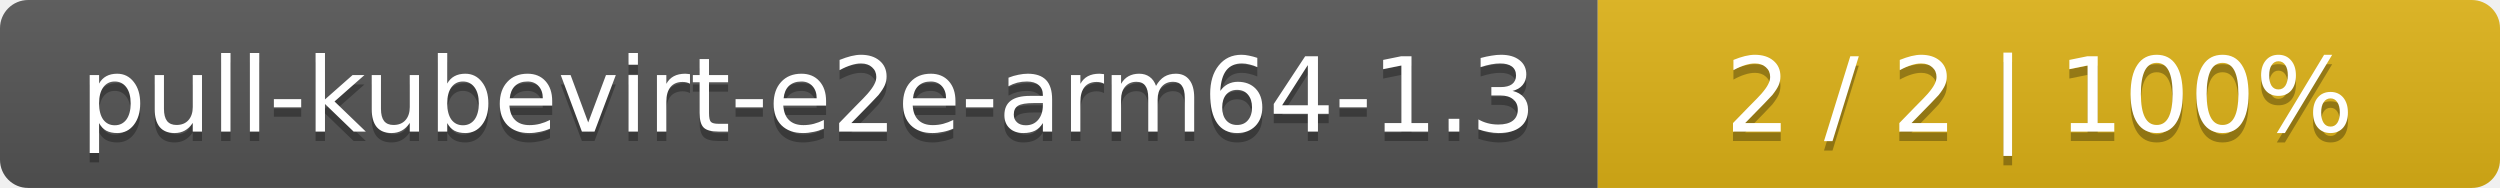
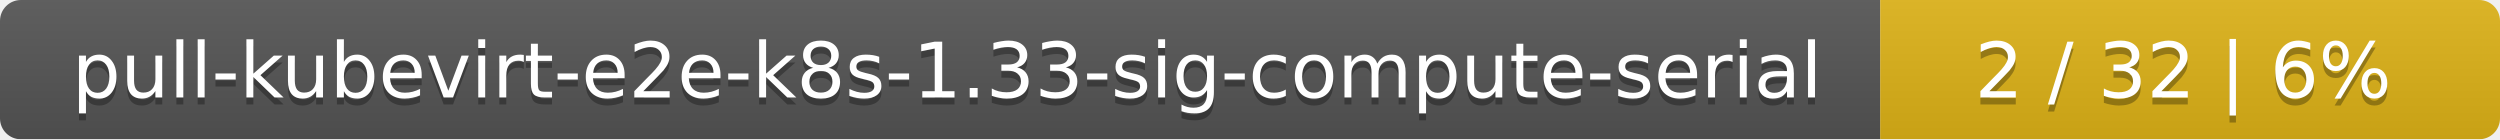
- <svg xmlns="http://www.w3.org/2000/svg" width="266" height="20">
+ <svg xmlns="http://www.w3.org/2000/svg" width="359" height="20">
  <linearGradient id="smooth" x2="0" y2="100%">
    <stop offset="0" stop-color="#bbb" stop-opacity=".1" />
    <stop offset="1" stop-opacity=".1" />
  </linearGradient>
  <mask id="round">
-     <rect width="266" height="20" rx="3" fill="#fff" />
+     <rect width="359" height="20" rx="3" fill="#fff" />
  </mask>
  <g mask="url(#round)">
-     <rect width="170" height="20" fill="#555" />
-     <rect x="170" width="96" height="20" fill="#dfb317" />
-     <rect width="266" height="20" fill="url(#smooth)" />
+     <rect width="270" height="20" fill="#555" />
+     <rect x="270" width="89" height="20" fill="#dfb317" />
+     <rect width="359" height="20" fill="url(#smooth)" />
  </g>
  <g fill="#fff" text-anchor="middle" font-family="DejaVu Sans,Verdana,Geneva,sans-serif" font-size="11">
-     <text x="86" y="15" fill="#010101" fill-opacity=".3">pull-kubevirt-e2e-arm64-1.3</text>
-     <text x="86" y="14">pull-kubevirt-e2e-arm64-1.3</text>
-     <text x="217" y="15" fill="#010101" fill-opacity=".3">2 / 2    |    100%</text>
-     <text x="217" y="14">2 / 2    |    100%</text>
+     <text x="136" y="15" fill="#010101" fill-opacity=".3">pull-kubevirt-e2e-k8s-1.33-sig-compute-serial</text>
+     <text x="136" y="14">pull-kubevirt-e2e-k8s-1.33-sig-compute-serial</text>
+     <text x="313.5" y="15" fill="#010101" fill-opacity=".3">2 / 32    |    6%</text>
+     <text x="313.5" y="14">2 / 32    |    6%</text>
  </g>
</svg>
